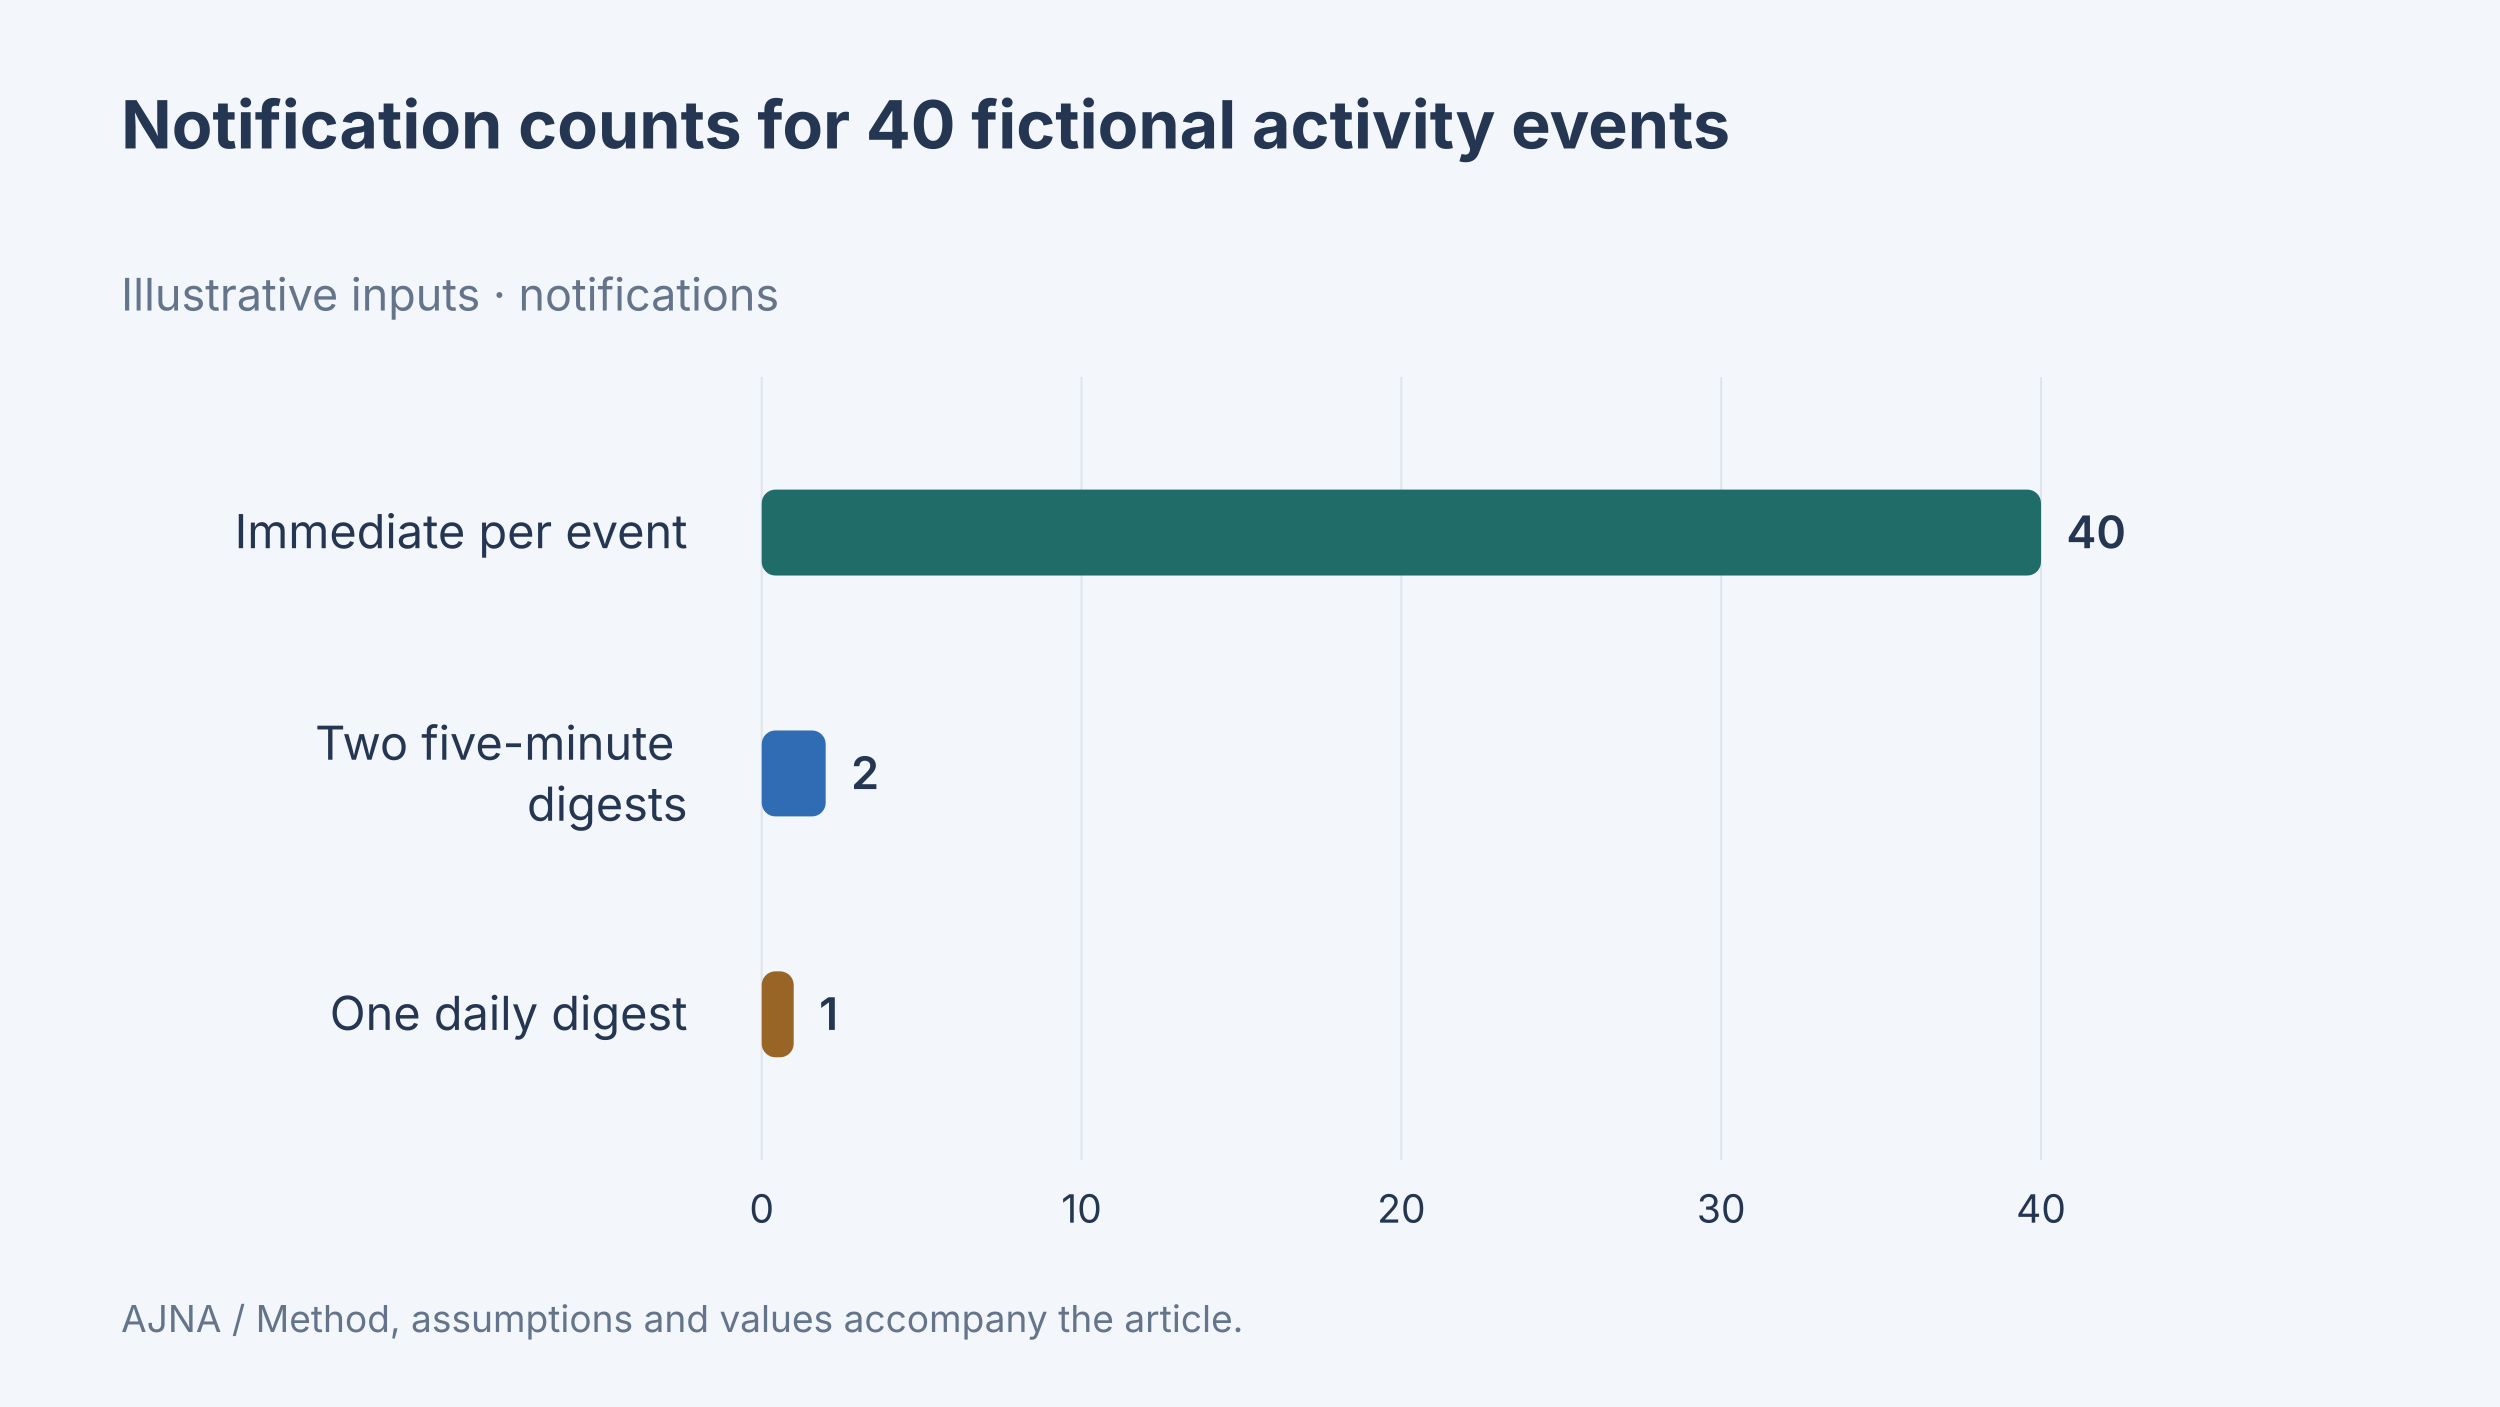
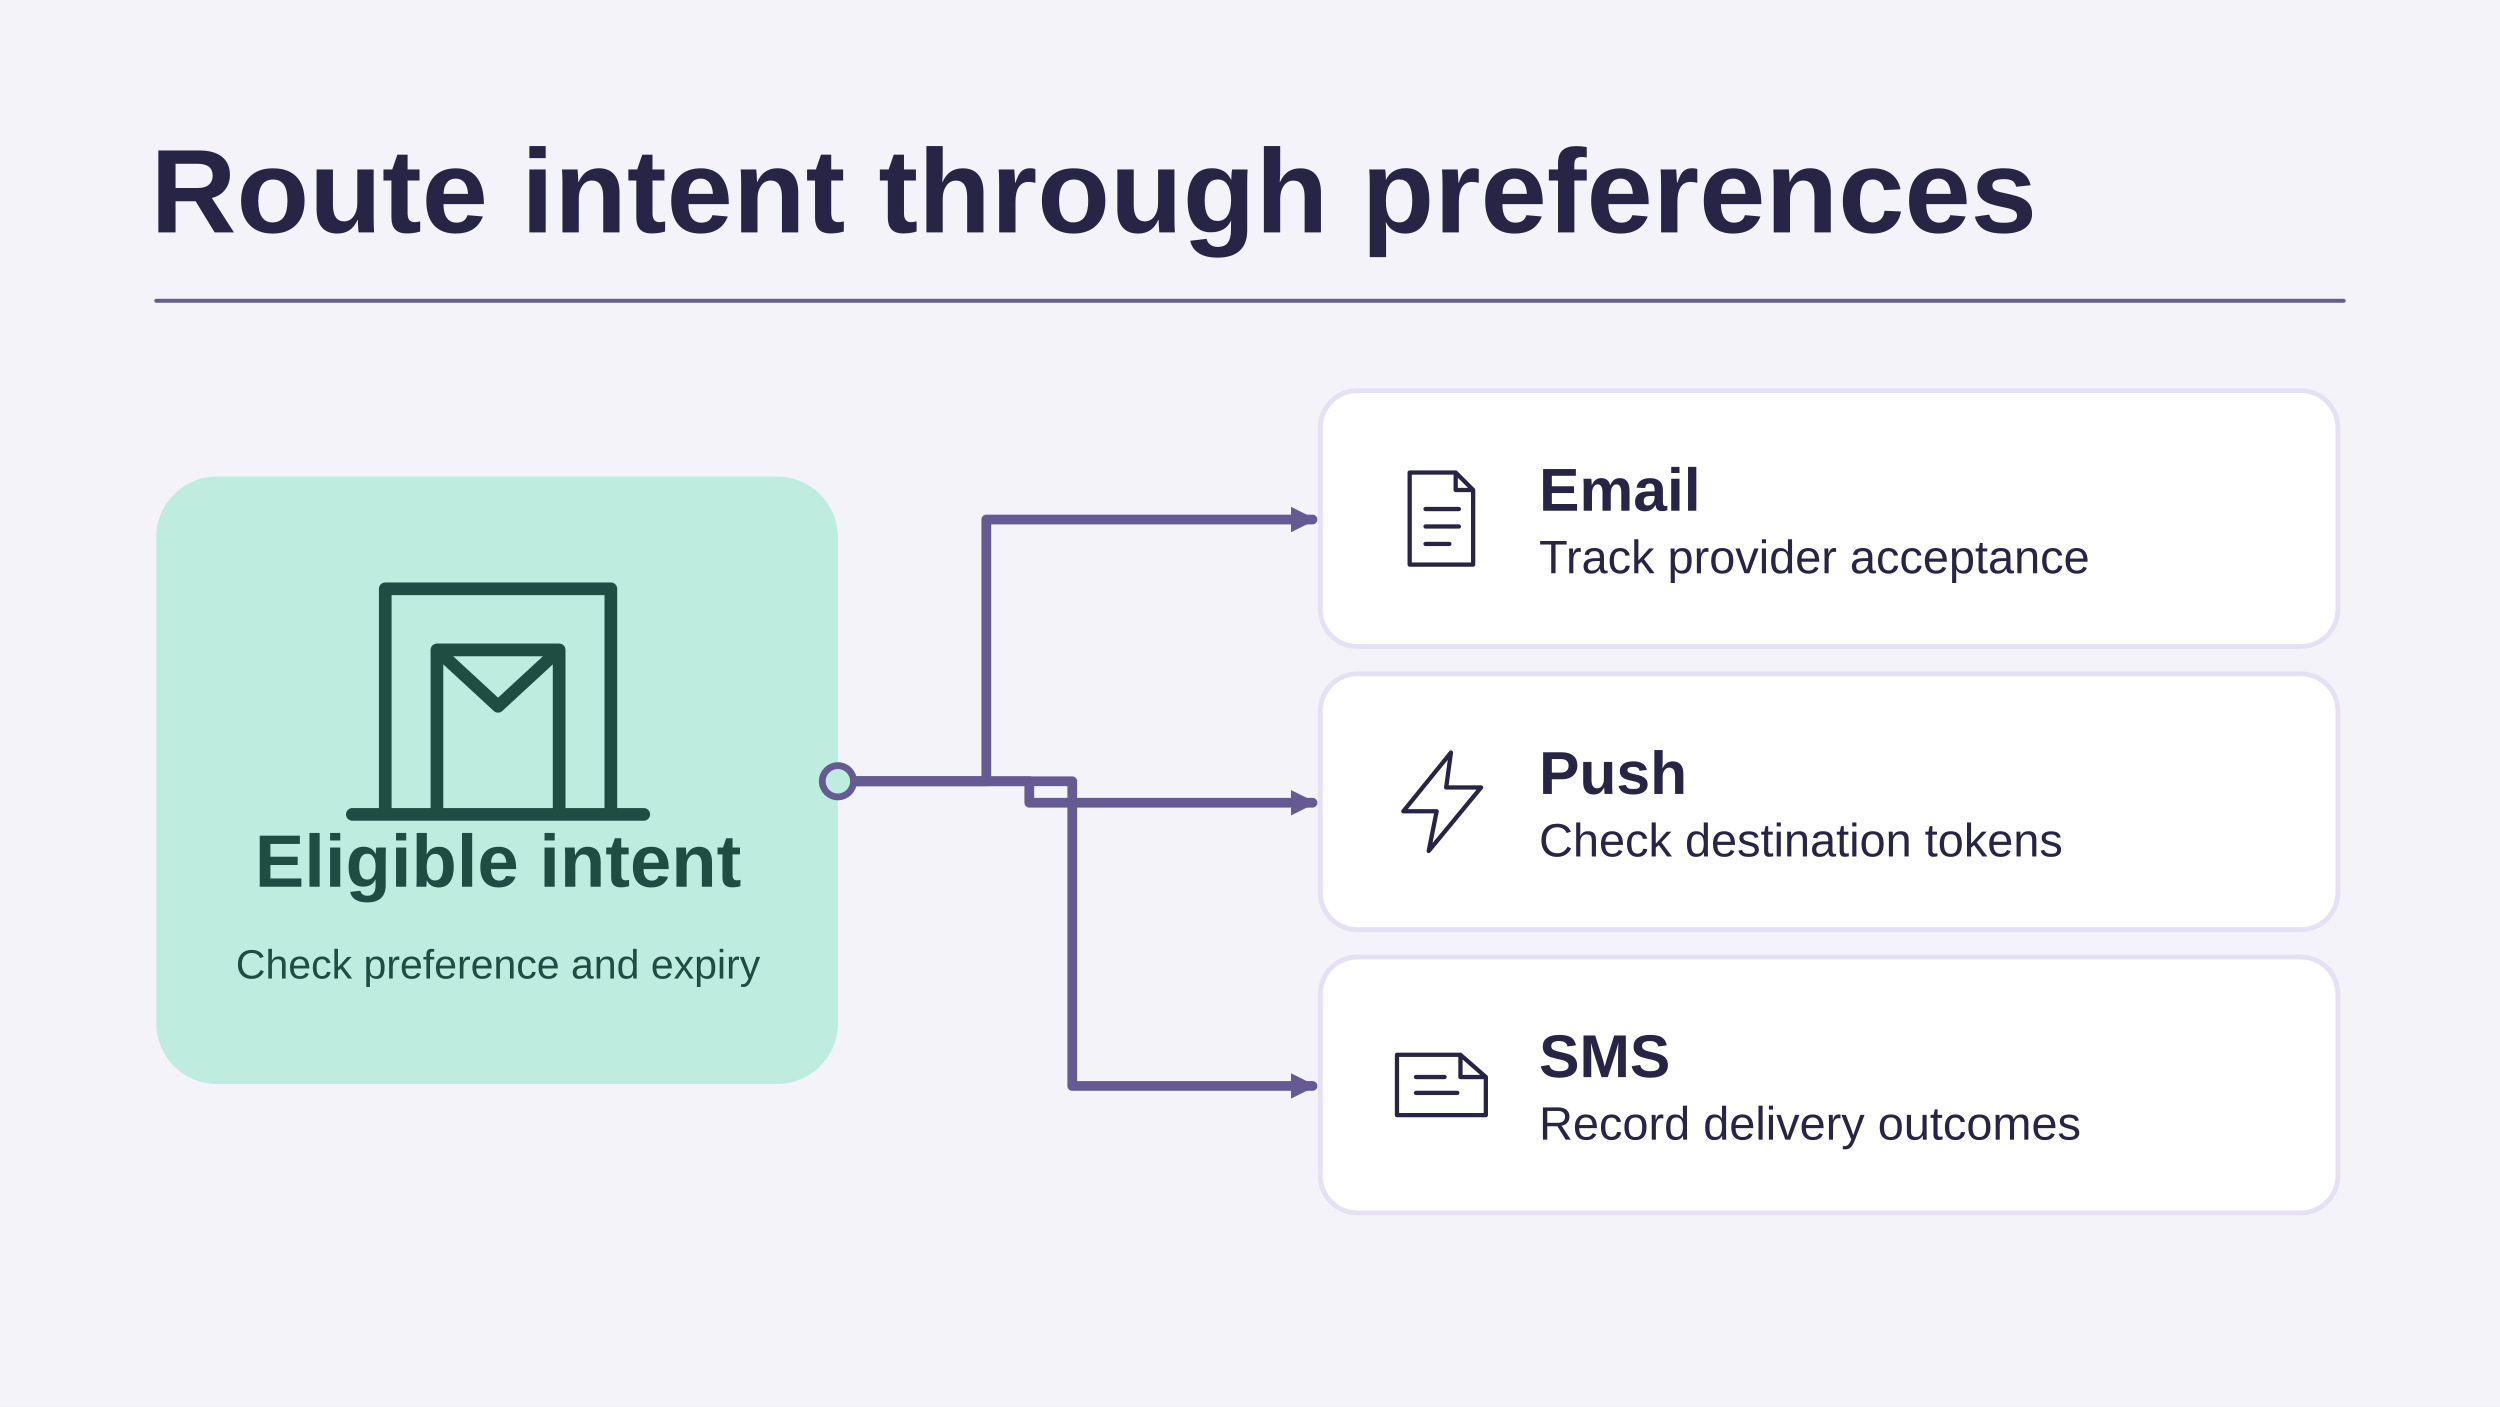
- <svg xmlns="http://www.w3.org/2000/svg" width="1280" height="720" viewBox="0 0 1280 720" data-article-art="notification-systems-design" role="img" aria-label="Notification counts for 40 fictional activity events. Immediate per event: 40 notifications; Two five-minute digests: 2 notifications; One daily digest: 1 notifications. Illustrative inputs.">
-   <rect x="-1280" y="-720" width="3840" height="2160" fill="#f3f6fa" />
-   <g font-family="Inter, sans-serif">
-     <text x="62" y="76" font-size="34" font-weight="700" fill="#243651" text-anchor="start">
-       <tspan x="62" dy="0">Notification counts for 40 fictional activity events</tspan>
-     </text>
-     <text x="62" y="159" font-size="23" font-weight="400" fill="#64748b" text-anchor="start">
-       <tspan x="62" dy="0">Illustrative inputs · notifications</tspan>
-     </text>
-     <path d="M390 193V594" stroke="#dce4ed" />
-     <text x="390" y="626" font-size="20" font-weight="400" fill="#243651" text-anchor="middle">
-       <tspan x="390" dy="0">0</tspan>
-     </text>
-     <path d="M553.75 193V594" stroke="#dce4ed" />
-     <text x="553.75" y="626" font-size="20" font-weight="400" fill="#243651" text-anchor="middle">
-       <tspan x="553.75" dy="0">10</tspan>
-     </text>
-     <path d="M717.5 193V594" stroke="#dce4ed" />
-     <text x="717.5" y="626" font-size="20" font-weight="400" fill="#243651" text-anchor="middle">
-       <tspan x="717.5" dy="0">20</tspan>
-     </text>
-     <path d="M881.25 193V594" stroke="#dce4ed" />
-     <text x="881.25" y="626" font-size="20" font-weight="400" fill="#243651" text-anchor="middle">
-       <tspan x="881.25" dy="0">30</tspan>
-     </text>
-     <path d="M1045 193V594" stroke="#dce4ed" />
-     <text x="1045" y="626" font-size="20" font-weight="400" fill="#243651" text-anchor="middle">
-       <tspan x="1045" dy="0">40</tspan>
-     </text>
-     <text x="352" y="280.667" font-size="24" font-weight="400" fill="#243651" text-anchor="end">
-       <tspan x="352" dy="0">Immediate per event</tspan>
-     </text>
-     <rect x="390" y="250.667" width="655" height="44" rx="7" fill="#206c68" />
-     <text x="1058" y="280.667" font-size="23" font-weight="600" fill="#243651" text-anchor="start">
-       <tspan x="1058" dy="0">40</tspan>
-     </text>
-     <text x="352" y="389" font-size="24" font-weight="400" fill="#243651" text-anchor="end">
-       <tspan x="352" dy="0">Two five-minute</tspan>
-       <tspan x="352" dy="31.2">digests</tspan>
-     </text>
-     <rect x="390" y="374" width="32.75" height="44" rx="7" fill="#306cb3" />
-     <text x="435.75" y="404" font-size="23" font-weight="600" fill="#243651" text-anchor="start">
-       <tspan x="435.75" dy="0">2</tspan>
-     </text>
-     <text x="352" y="527.333" font-size="24" font-weight="400" fill="#243651" text-anchor="end">
-       <tspan x="352" dy="0">One daily digest</tspan>
-     </text>
-     <rect x="390" y="497.333" width="16.375" height="44" rx="7" fill="#986527" />
-     <text x="419.375" y="527.333" font-size="23" font-weight="600" fill="#243651" text-anchor="start">
-       <tspan x="419.375" dy="0">1</tspan>
-     </text>
-     <text x="62" y="682" font-size="19" font-weight="400" fill="#64748b" text-anchor="start">
-       <tspan x="62" dy="0">AJNA / Method, assumptions and values accompany the article.</tspan>
-     </text>
-   </g>
+ <svg xmlns="http://www.w3.org/2000/svg" data-article-art="notification-systems-design" role="img" aria-label="A notification intent is checked for preferences, deduplication and expiry before routing to email, push or SMS and tracking delivery outcomes." width="1280" height="720" viewBox="0 0 1280 720">
+   <svg width="100%" height="100%" viewBox="0 0 1280 720" preserveAspectRatio="xMidYMid slice" role="img" aria-label="A notification intent is checked for preferences, deduplication and expiry before routing to email, push or SMS and tracking delivery outcomes.">
+     <defs>
+       <marker id="head" markerWidth="13" markerHeight="13" refX="11" refY="6.5" orient="auto" markerUnits="userSpaceOnUse">
+         <path d="M0 0L13 6.5 0 13Z" fill="#655A91" />
+       </marker>
+     </defs>
+     <rect x="0" y="0" width="1280" height="720" rx="0" fill="#F4F3FA" stroke="none" stroke-width="2.5" />
+     <g font-family="Arial, Helvetica, sans-serif">
+       <text x="77" y="119" text-anchor="start" fill="#282445" font-size="61" font-weight="700">Route intent through preferences</text>
+       <path d="M80 154H1200" fill="none" stroke="#655A91" stroke-width="2" stroke-linejoin="round" stroke-linecap="round" />
+       <rect x="80" y="244" width="349" height="311" rx="31" fill="#BEEDE0" stroke="none" stroke-width="2.5" />
+       <g transform="translate(255 352) scale(2.40625)" fill="none" stroke="#204D42" stroke-width="2.7" stroke-linecap="round" stroke-linejoin="round">
+         <path d="M-24 27v-48h48v48M-13 27v-35H13v35M-31 27H31M-13-8l13 12L13-8" />
+       </g>
+       <text x="255" y="454" text-anchor="middle" fill="#204D42" font-size="38" font-weight="700">Eligible intent</text>
+       <text x="255" y="501" text-anchor="middle" fill="#204D42" font-size="21" font-weight="400">Check preference and expiry</text>
+       <path d="M429 400H505V266H672" fill="none" stroke="#655A91" stroke-width="5" stroke-linejoin="round" stroke-linecap="round" marker-end="url(#head)" />
+       <rect x="676" y="200" width="521" height="131" rx="19" fill="#FFFFFF" stroke="#E6E0F5" stroke-width="2.5" />
+       <g transform="translate(738 265.5) scale(0.8125)" fill="none" stroke="#282445" stroke-width="2.7" stroke-linecap="round" stroke-linejoin="round">
+         <path d="M-20-29H9l11 11v47h-40Z M9-29v11h11M-10-6h21m-21 11h21m-21 11h15" />
+       </g>
+       <text x="788" y="261.5" text-anchor="start" fill="#282445" font-size="31" font-weight="700">Email</text>
+       <text x="788" y="293.5" text-anchor="start" fill="#282445" font-size="24" font-weight="400">Track provider acceptance</text>
+       <path d="M429 400H527V411H672" fill="none" stroke="#655A91" stroke-width="5" stroke-linejoin="round" stroke-linecap="round" marker-end="url(#head)" />
+       <rect x="676" y="345" width="521" height="131" rx="19" fill="#FFFFFF" stroke="#E6E0F5" stroke-width="2.5" />
+       <g transform="translate(738 410.5) scale(0.8125)" fill="none" stroke="#282445" stroke-width="2.7" stroke-linecap="round" stroke-linejoin="round">
+         <path d="M6-31-24 6h21l-5 25L25-9H3Z" />
+       </g>
+       <text x="788" y="406.5" text-anchor="start" fill="#282445" font-size="31" font-weight="700">Push</text>
+       <text x="788" y="438.5" text-anchor="start" fill="#282445" font-size="24" font-weight="400">Check destination tokens</text>
+       <path d="M429 400H549V556H672" fill="none" stroke="#655A91" stroke-width="5" stroke-linejoin="round" stroke-linecap="round" marker-end="url(#head)" />
+       <rect x="676" y="490" width="521" height="131" rx="19" fill="#FFFFFF" stroke="#E6E0F5" stroke-width="2.5" />
+       <g transform="translate(738 555.5) scale(0.8125)" fill="none" stroke="#282445" stroke-width="2.7" stroke-linecap="round" stroke-linejoin="round">
+         <path d="M-28-19H12l16 14V19h-56Z M12-19V-5h16M-16-5H2m-18 10h26" />
+       </g>
+       <text x="788" y="551.5" text-anchor="start" fill="#282445" font-size="31" font-weight="700">SMS</text>
+       <text x="788" y="583.5" text-anchor="start" fill="#282445" font-size="24" font-weight="400">Record delivery outcomes</text>
+       <circle cx="429" cy="400" r="8" fill="#BEEDE0" stroke="#655A91" stroke-width="3.5" />
+     </g>
+   </svg>
</svg>
